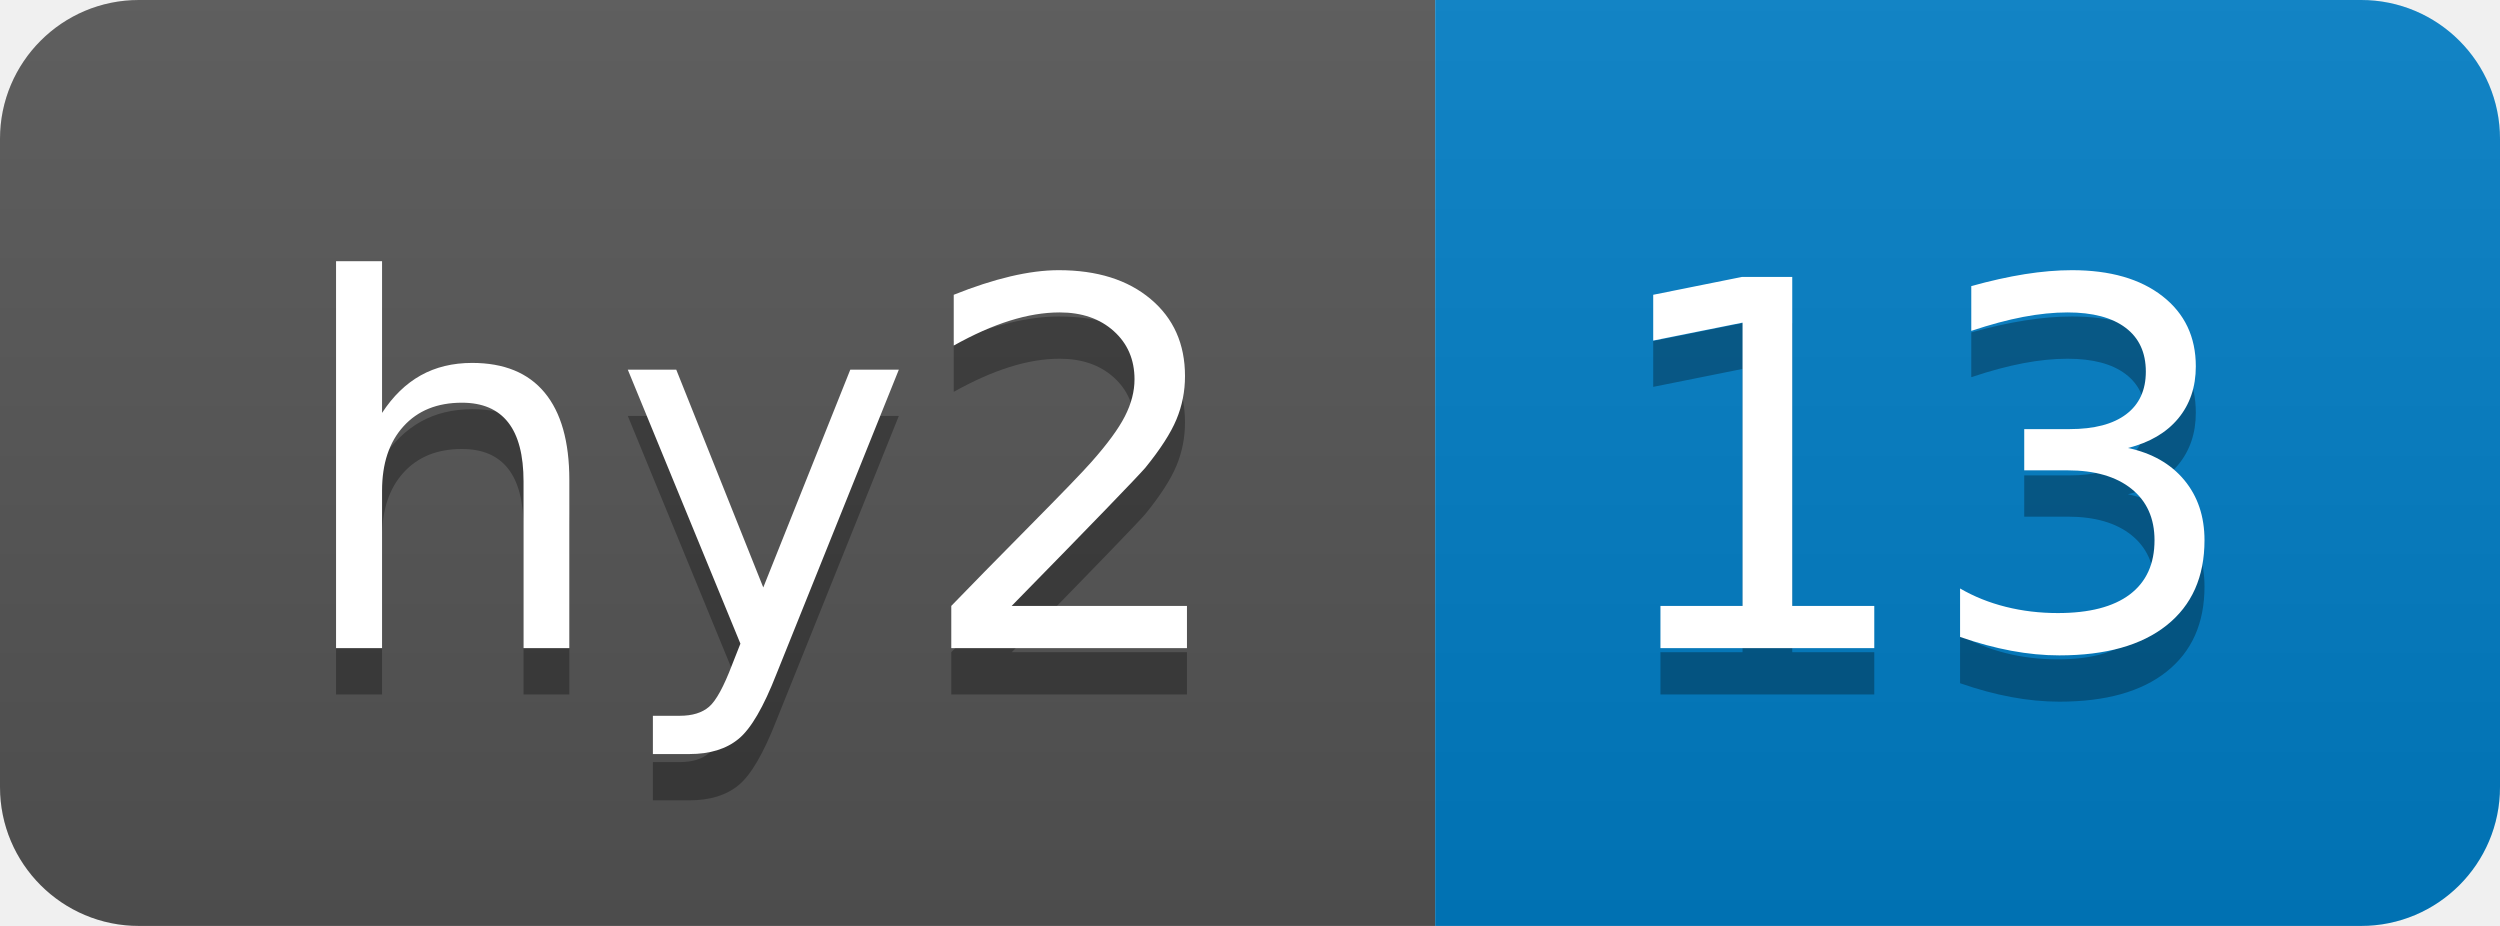
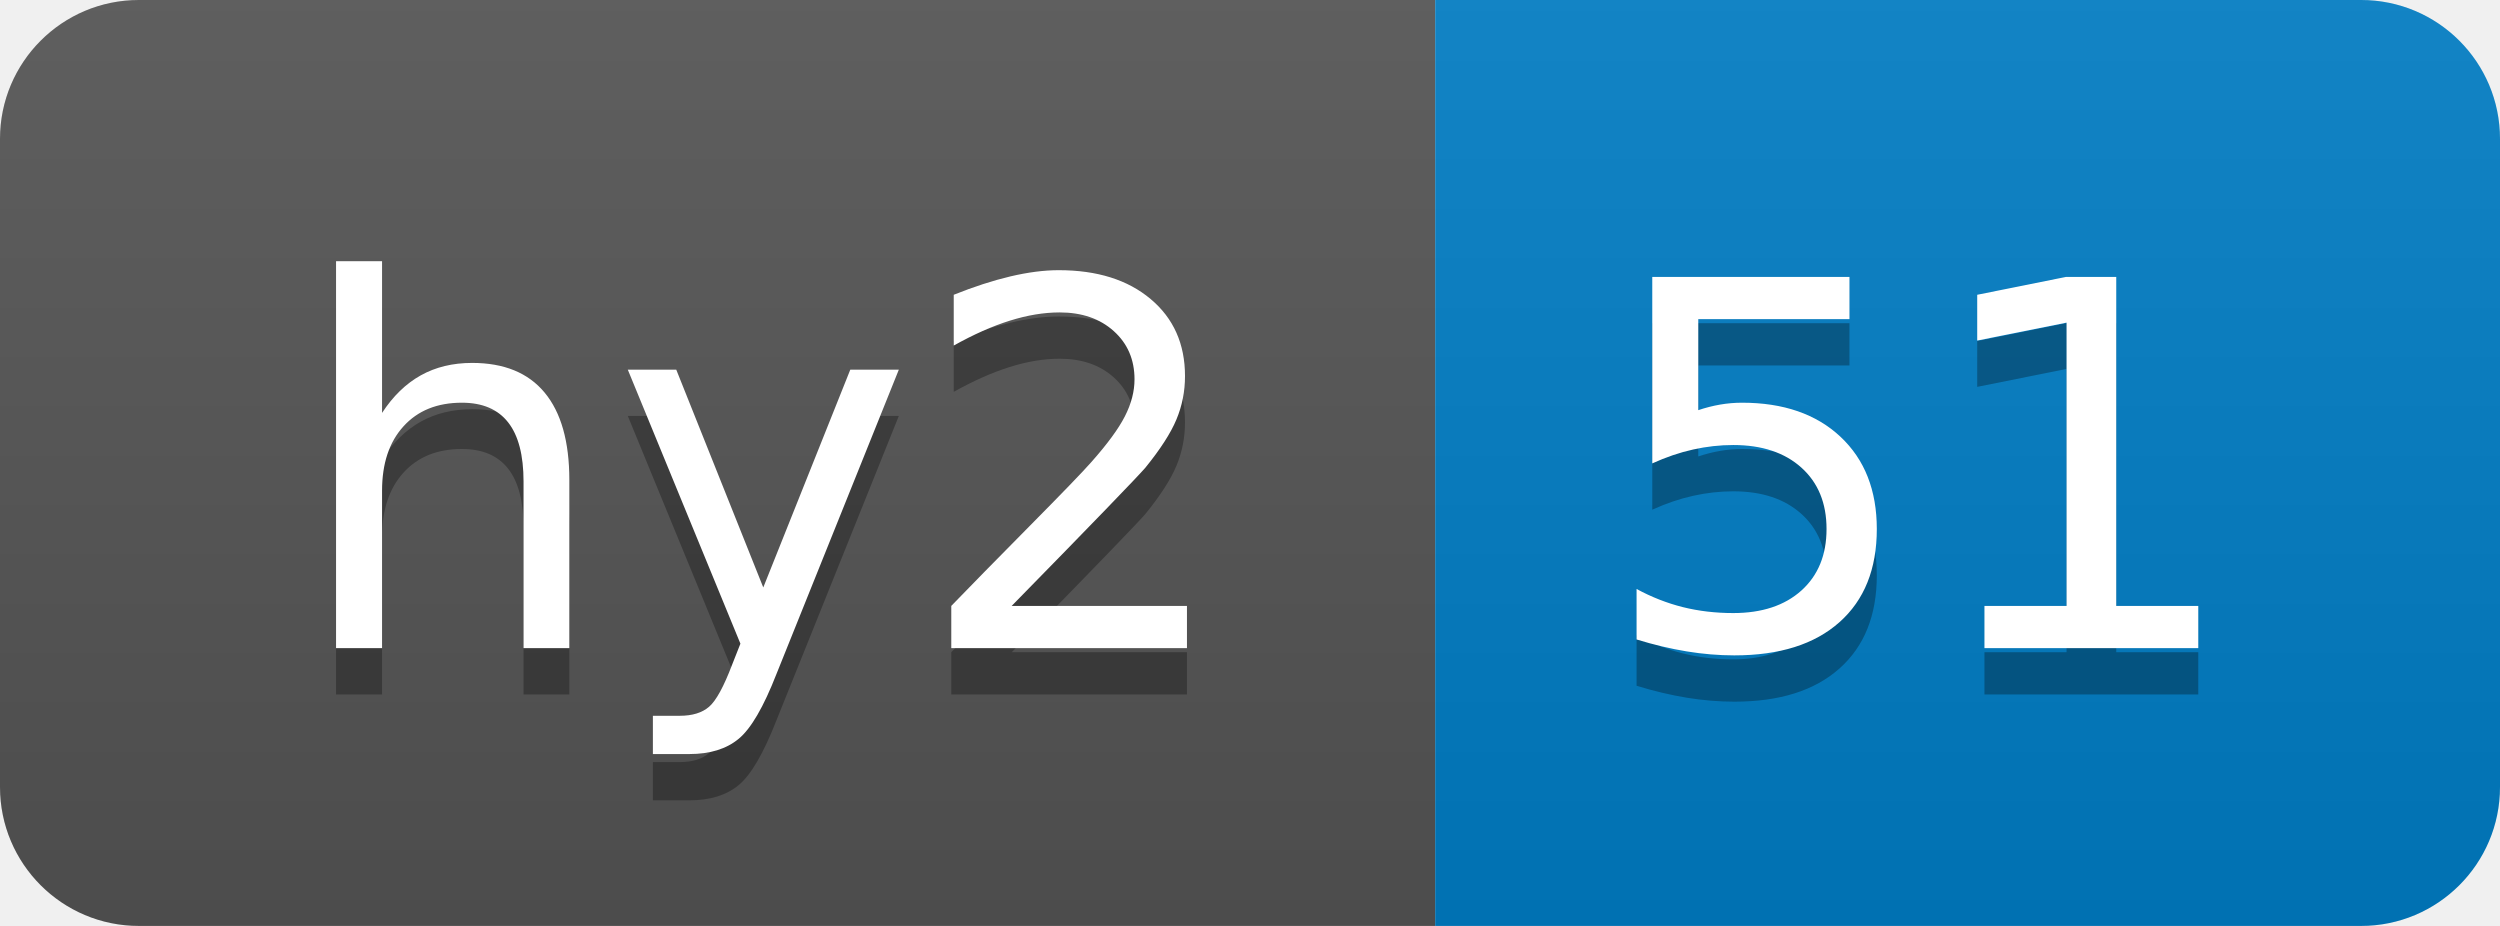
- <svg xmlns="http://www.w3.org/2000/svg" width="54" height="20" role="img" aria-label="hy2: 13">
+ <svg xmlns="http://www.w3.org/2000/svg" width="54" height="20" role="img" aria-label="hy2: 51">
  <linearGradient id="s" x2="0" y2="100%">
    <stop offset="0" stop-color="#bbb" stop-opacity=".1" />
    <stop offset="1" stop-opacity=".1" />
  </linearGradient>
  <clipPath id="r">
    <rect width="54" height="20" rx="3" fill="#fff" />
  </clipPath>
  <g clip-path="url(#r)">
    <rect width="31" height="20" fill="#555" />
    <rect x="31" width="23" height="20" fill="#007ec6" />
    <rect width="54" height="20" fill="url(#s)" />
  </g>
  <g fill="#fff" text-anchor="middle" font-family="Verdana,Geneva,DejaVu Sans,sans-serif" text-rendering="geometricPrecision" font-size="110">
    <text aria-hidden="true" x="165" y="150" fill="#010101" fill-opacity=".3" transform="scale(.1)" textLength="210">hy2</text>
    <text x="165" y="140" transform="scale(.1)" fill="#fff" textLength="210">hy2</text>
-     <text aria-hidden="true" x="415" y="150" fill="#010101" fill-opacity=".3" transform="scale(.1)" textLength="130">13</text>
-     <text x="415" y="140" transform="scale(.1)" fill="#fff" textLength="130">13</text>
+     <text aria-hidden="true" x="415" y="150" fill="#010101" fill-opacity=".3" transform="scale(.1)" textLength="130">51</text>
+     <text x="415" y="140" transform="scale(.1)" fill="#fff" textLength="130">51</text>
  </g>
</svg>
